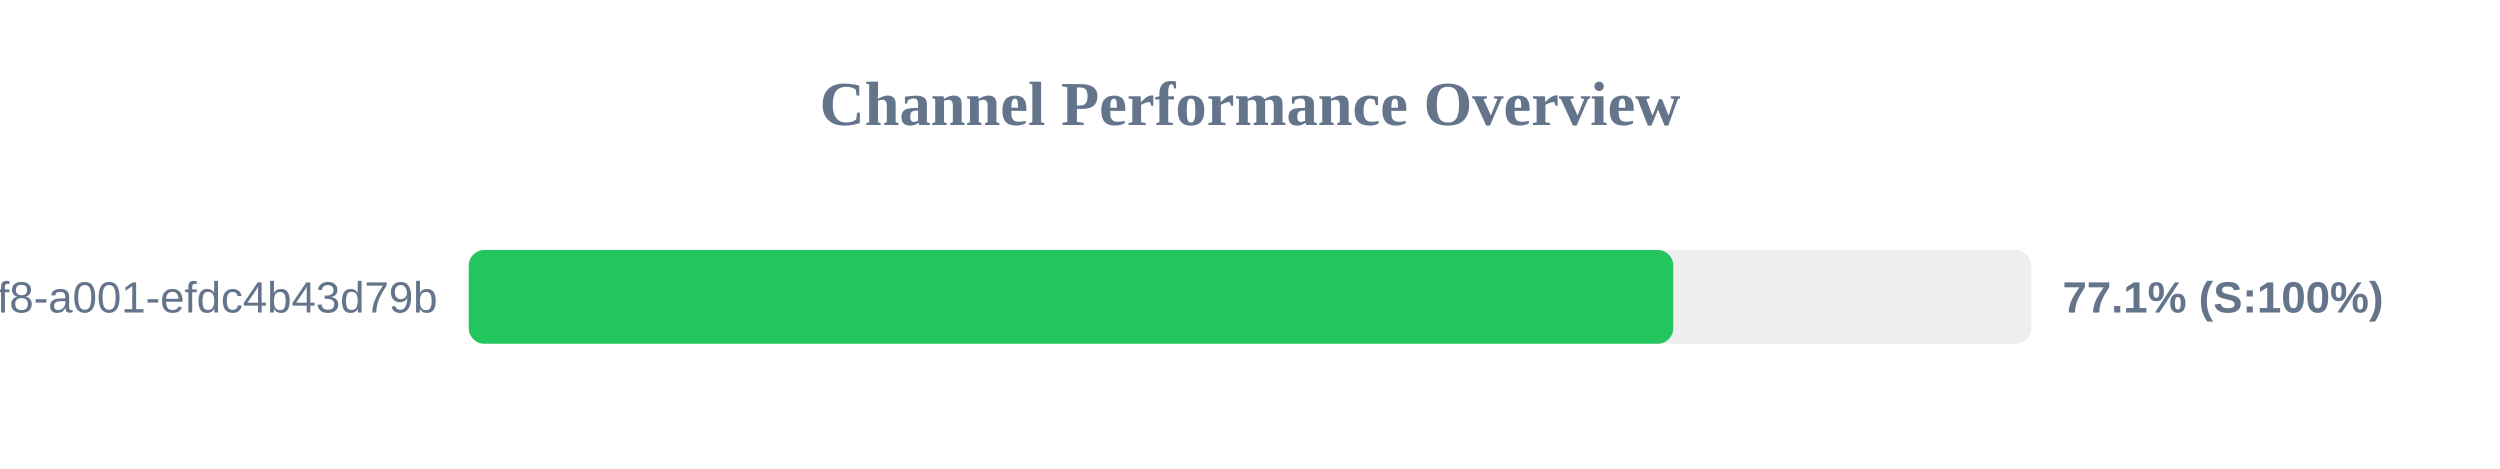
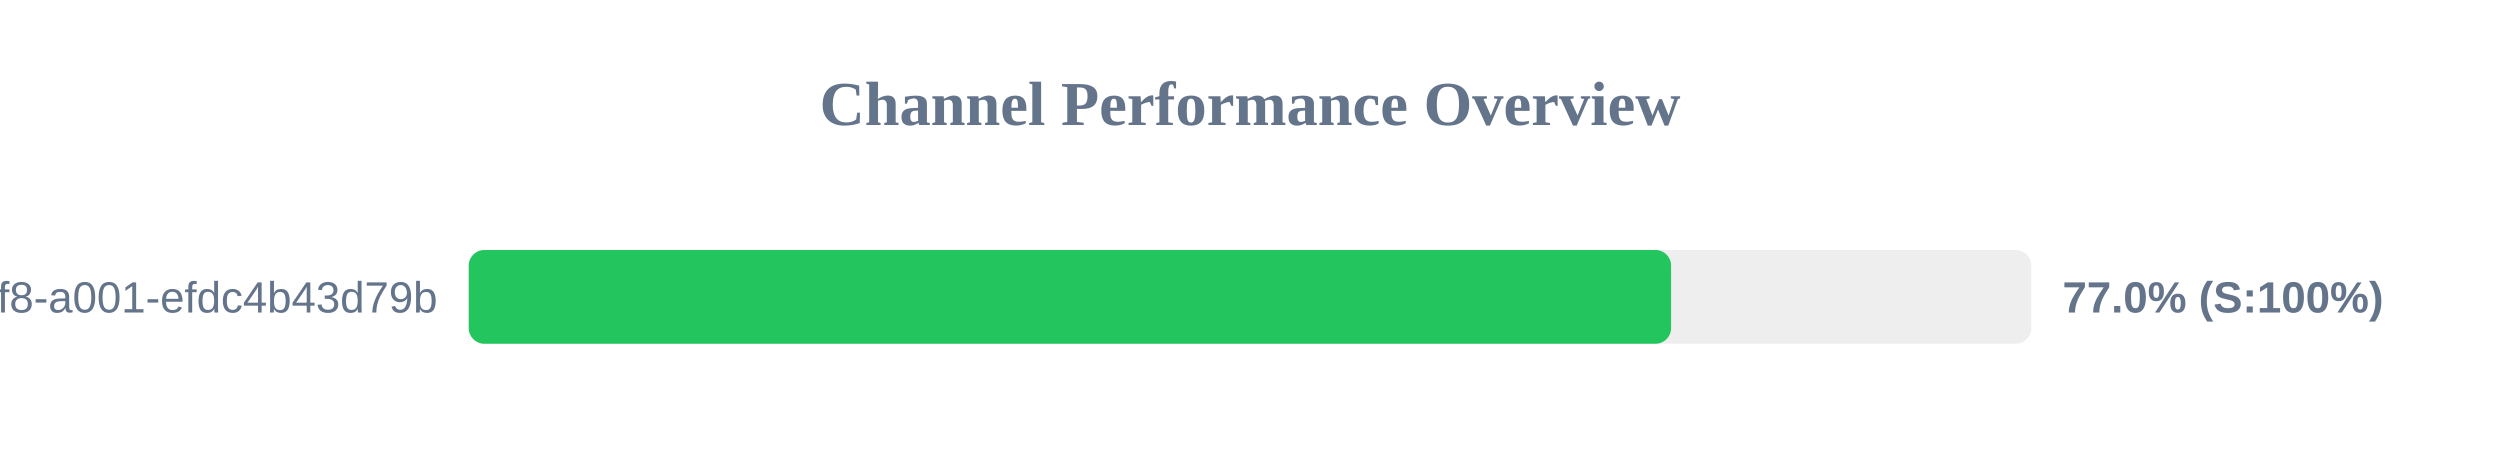
<svg xmlns="http://www.w3.org/2000/svg" width="800" height="150" version="1.1">
  <style>
        .row { font: 14px Arial; fill: #64748b; }
        .score { font: bold 14px Arial; fill: #64748b; }
    </style>
  <text x="400" y="40" text-anchor="middle" font-size="20px" font-weight="bold" fill="#64748b">Channel Performance Overview</text>
  <rect x="150" y="80" width="500" height="30" fill="#eee" rx="5" />
-   <rect x="150" y="80" width="385.45" height="30" fill="#22c55e" rx="5" />
+   <rect x="150" y="80" width="384.75" height="30" fill="#22c55e" rx="5" />
  <text x="140" y="100" text-anchor="end" class="row">?uuid=1fdb6b30-5371-4ff8-a001-efdc4b43d79b</text>
-   <text x="660" y="100" text-anchor="start" class="score">77.1% (S:100%)</text>
+   <text x="660" y="100" text-anchor="start" class="score">77.0% (S:100%)</text>
</svg>
